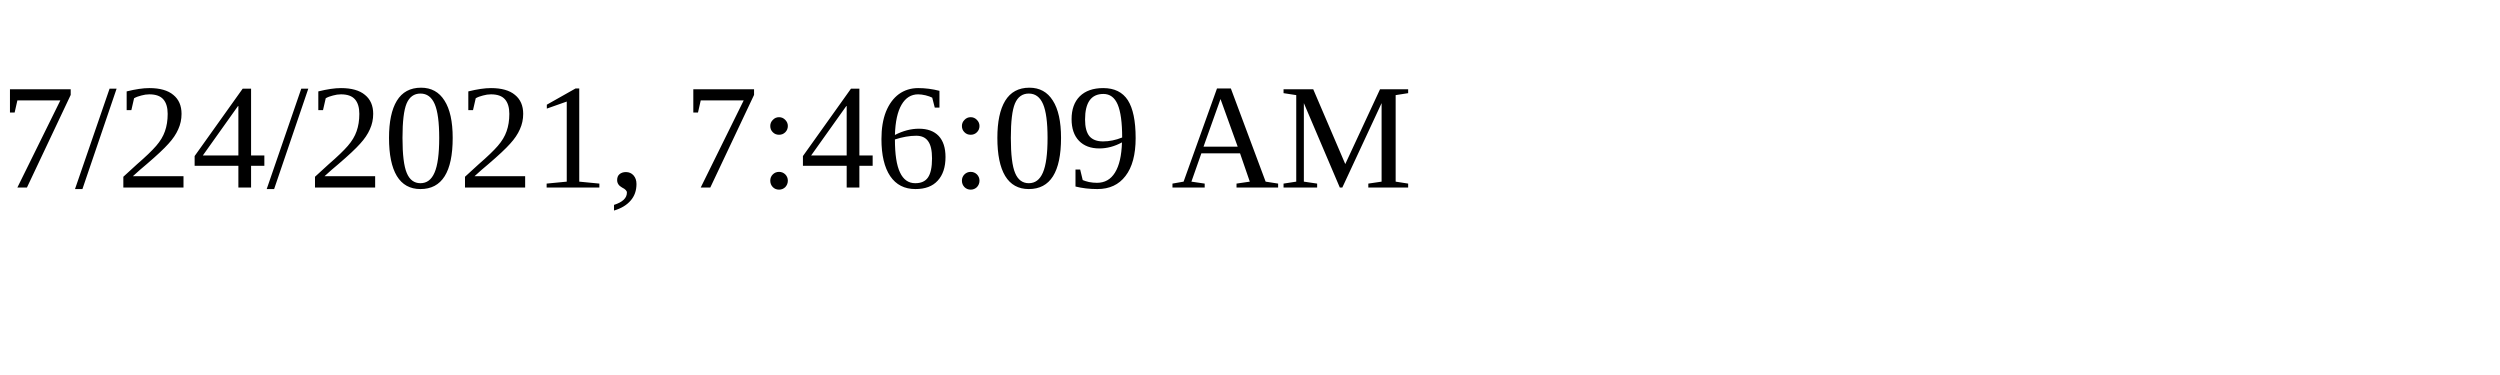
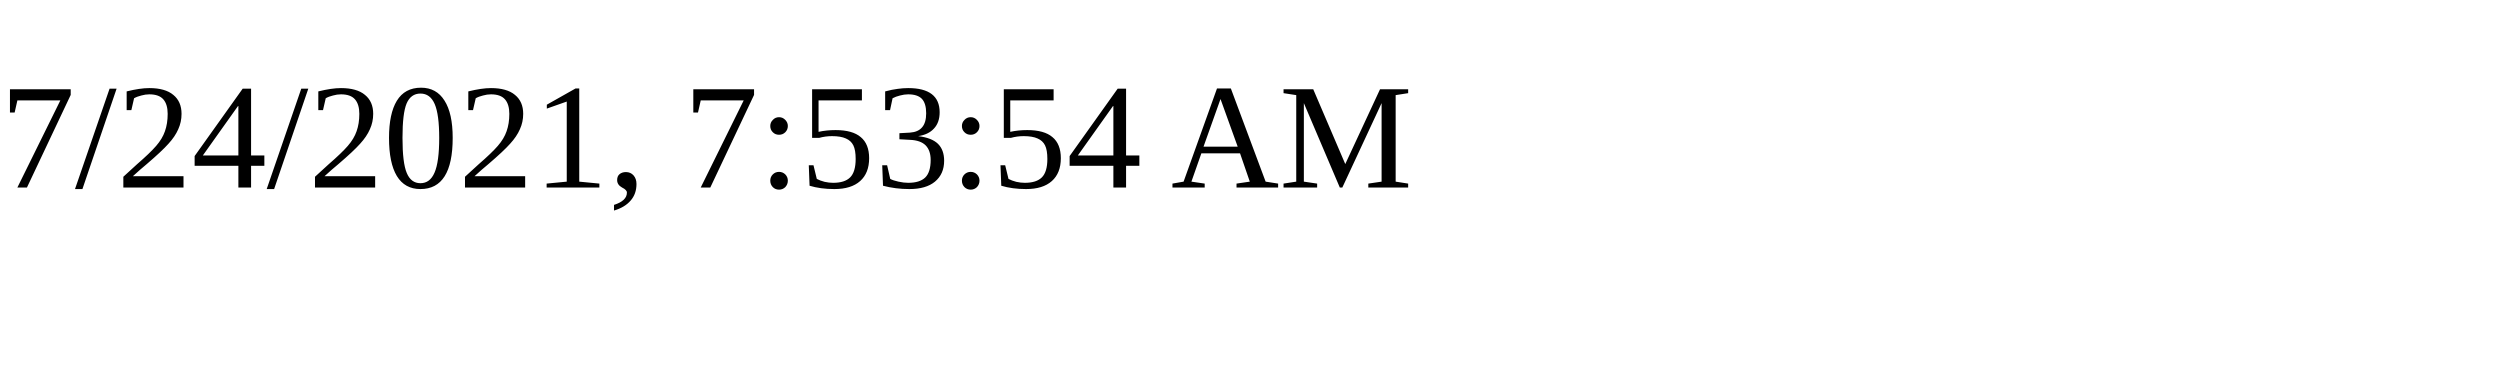
<svg xmlns="http://www.w3.org/2000/svg" height="30" width="200">
-   <text x="0" y="15">7/24/2021, 7:46:09 AM</text>
+   <text x="0" y="15">7/24/2021, 7:53:54 AM</text>
</svg>
